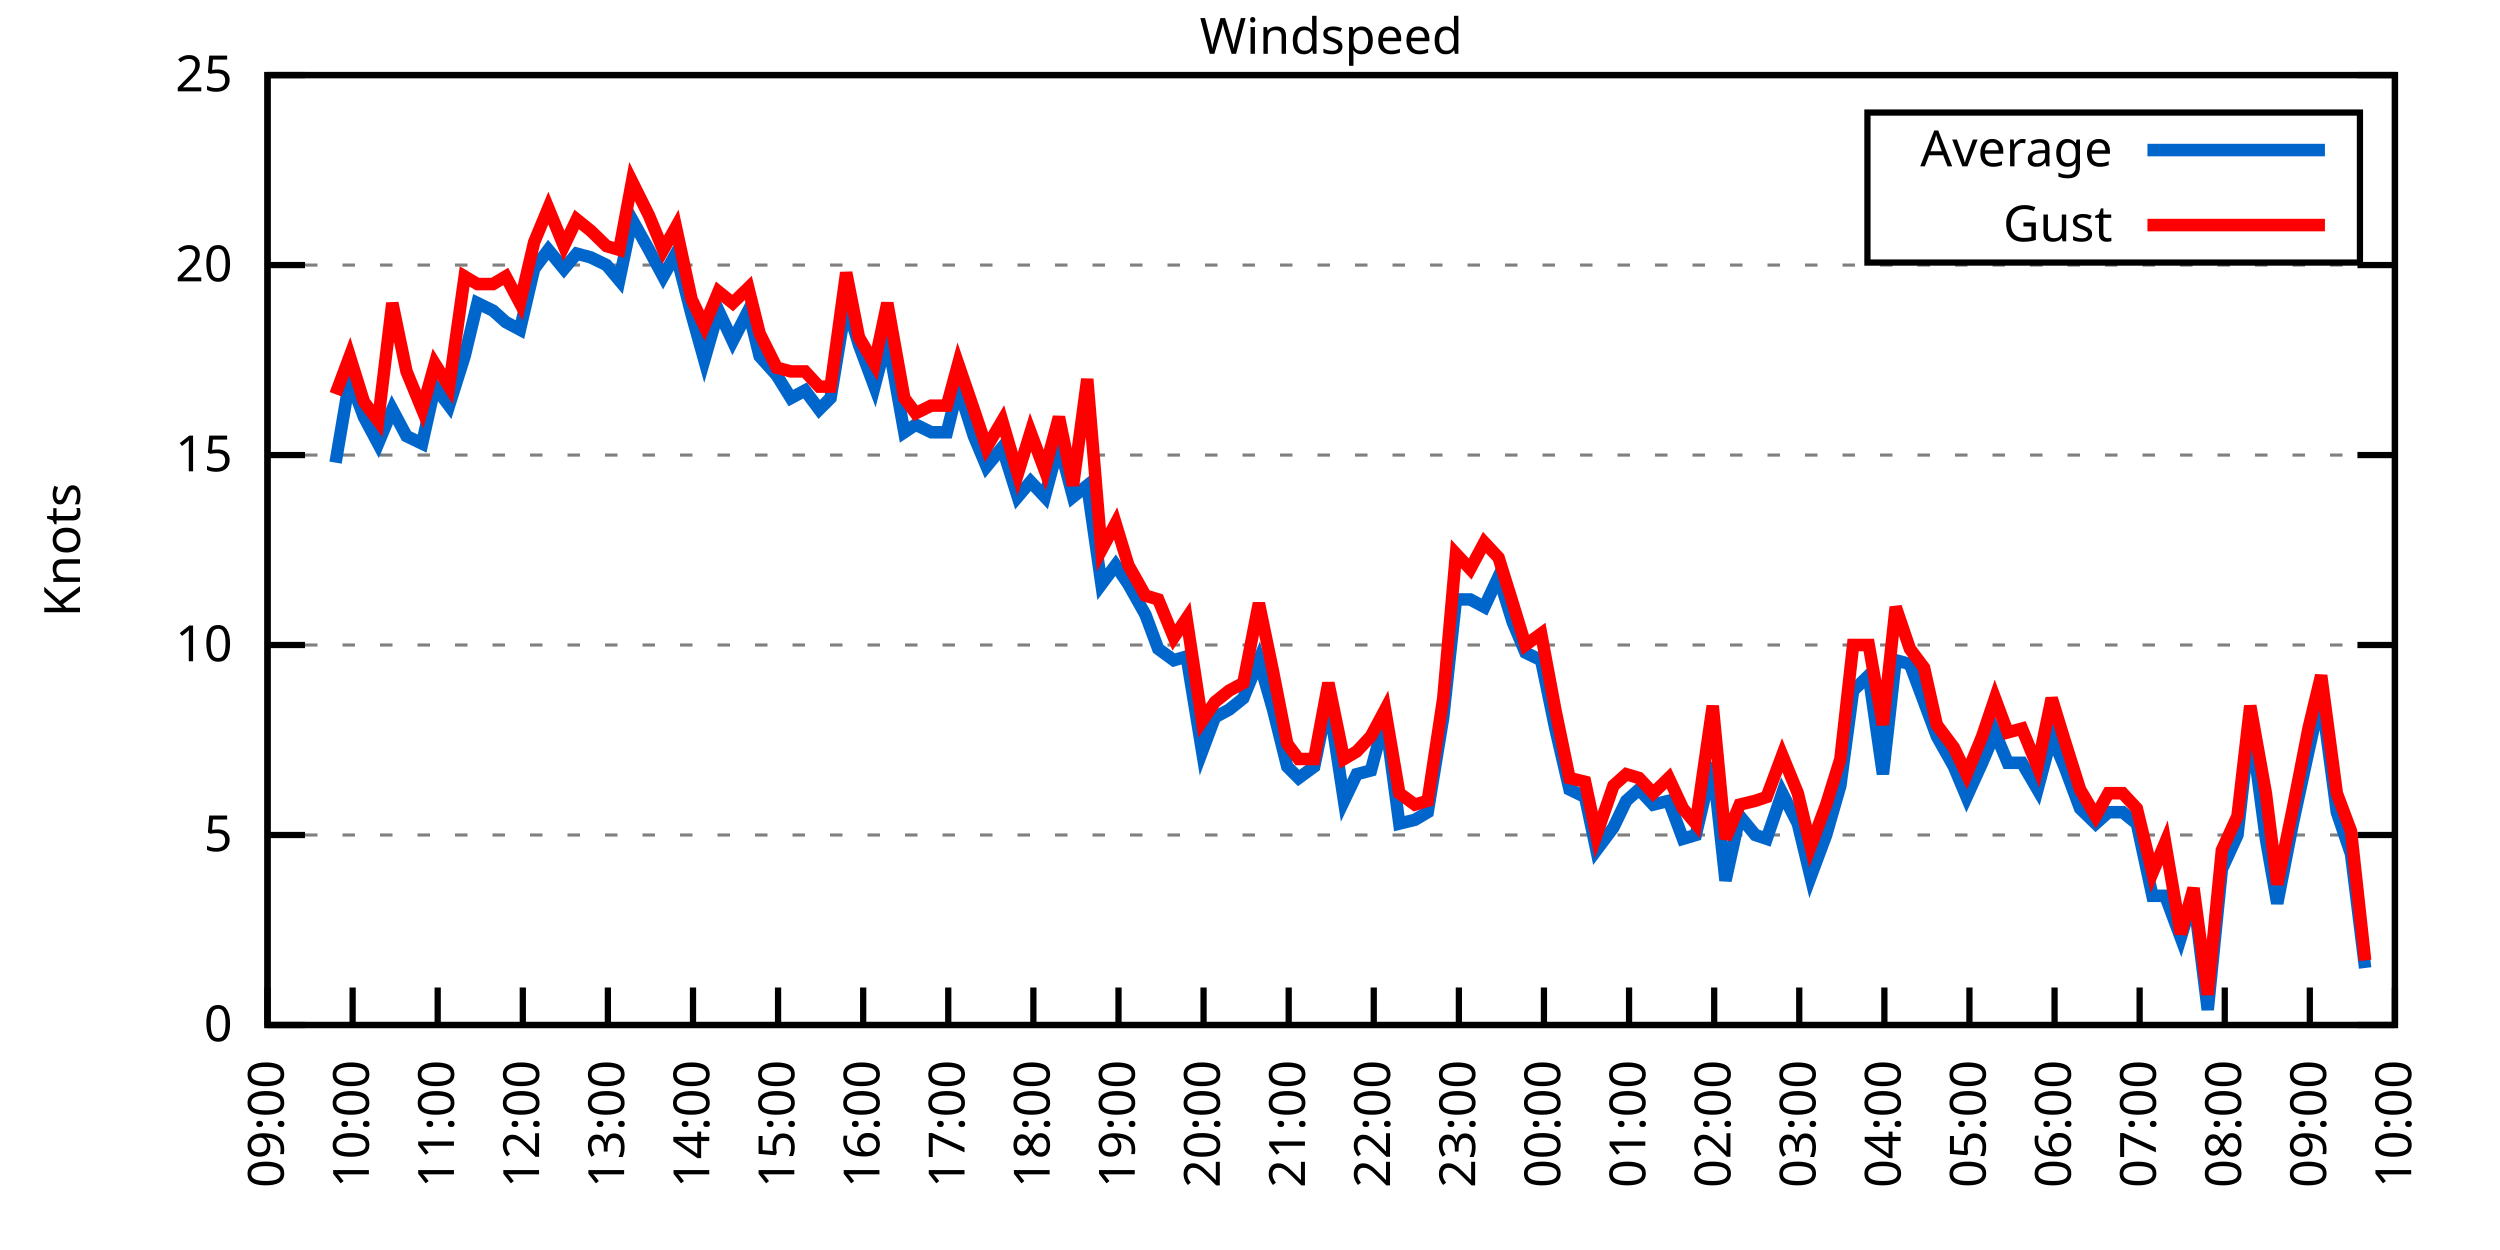
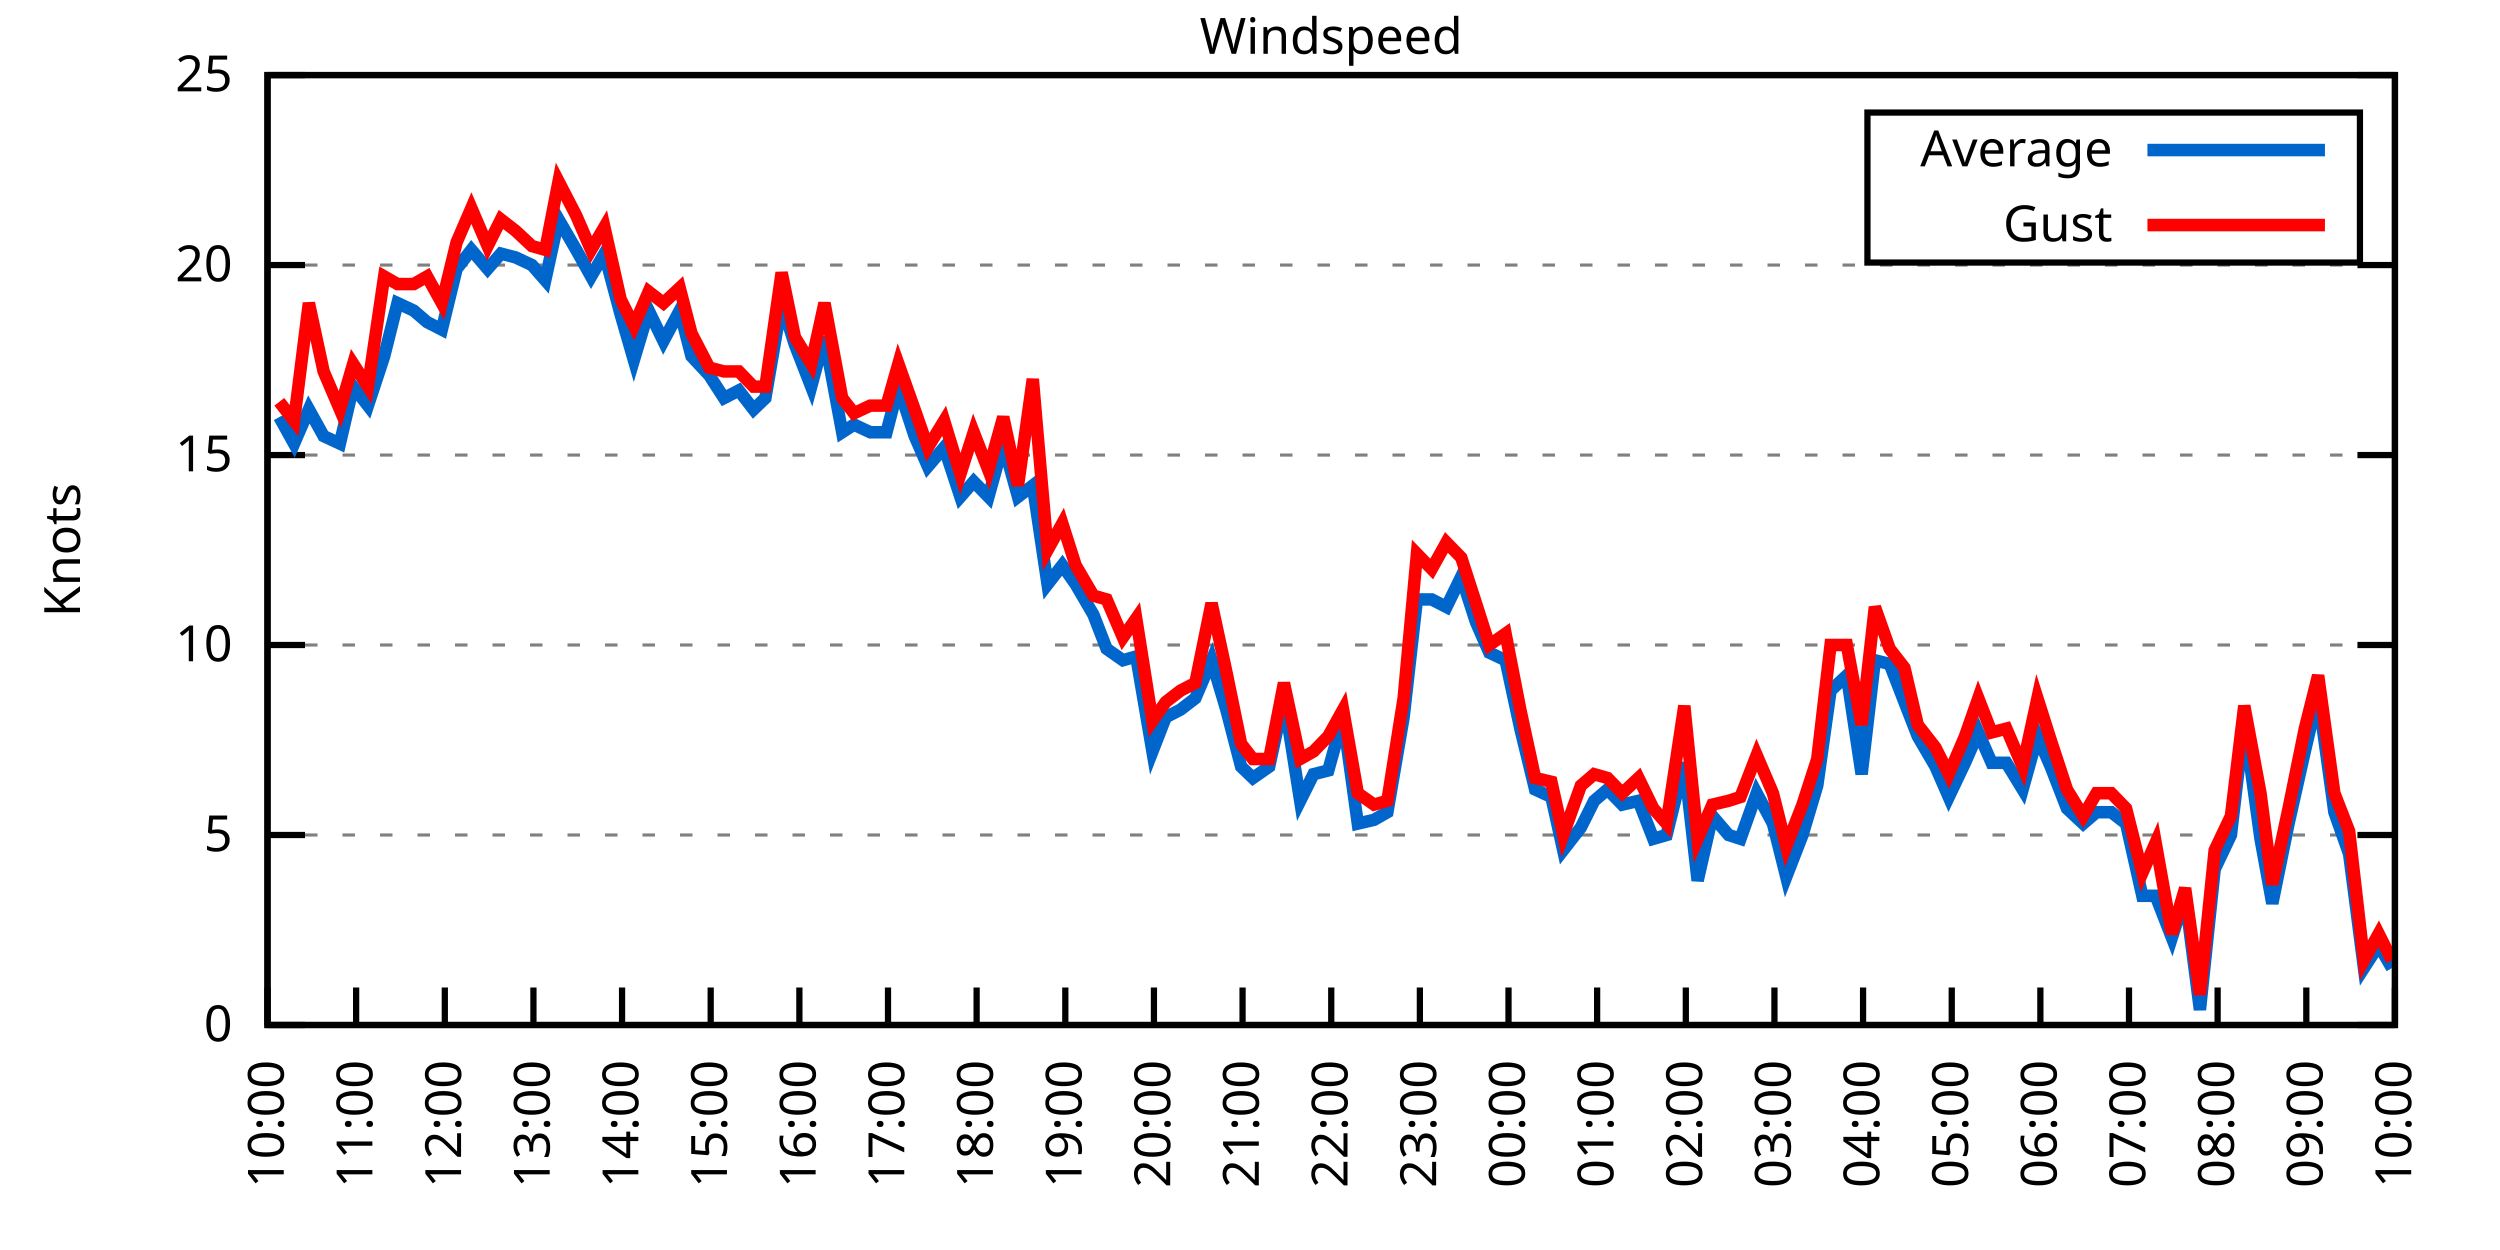
<svg xmlns="http://www.w3.org/2000/svg" xmlns:xlink="http://www.w3.org/1999/xlink" width="400" height="200" viewBox="0 0 400 200">
  <g id="gnuplot_canvas">
    <rect x="0" y="0" width="400" height="200" fill="none" />
    <defs>
      <circle id="gpDot" r="0.5" stroke-width="0.5" stroke="currentColor" />
      <path id="gpPt0" stroke-width="0.333" stroke="currentColor" d="M-1,0 h2 M0,-1 v2" />
      <path id="gpPt1" stroke-width="0.333" stroke="currentColor" d="M-1,-1 L1,1 M1,-1 L-1,1" />
      <path id="gpPt2" stroke-width="0.333" stroke="currentColor" d="M-1,0 L1,0 M0,-1 L0,1 M-1,-1 L1,1 M-1,1 L1,-1" />
      <rect id="gpPt3" stroke-width="0.333" stroke="currentColor" x="-1" y="-1" width="2" height="2" />
      <rect id="gpPt4" stroke-width="0.333" stroke="currentColor" fill="currentColor" x="-1" y="-1" width="2" height="2" />
      <circle id="gpPt5" stroke-width="0.333" stroke="currentColor" cx="0" cy="0" r="1" />
      <use xlink:href="#gpPt5" id="gpPt6" fill="currentColor" stroke="none" />
      <path id="gpPt7" stroke-width="0.333" stroke="currentColor" d="M0,-1.33 L-1.33,0.67 L1.33,0.67 z" />
      <use xlink:href="#gpPt7" id="gpPt8" fill="currentColor" stroke="none" />
      <use xlink:href="#gpPt7" id="gpPt9" stroke="currentColor" transform="rotate(180)" />
      <use xlink:href="#gpPt9" id="gpPt10" fill="currentColor" stroke="none" />
      <use xlink:href="#gpPt3" id="gpPt11" stroke="currentColor" transform="rotate(45)" />
      <use xlink:href="#gpPt11" id="gpPt12" fill="currentColor" stroke="none" />
      <path id="gpPt13" stroke-width="0.333" stroke="currentColor" d="M0,1.330 L1.265,0.411 L0.782,-1.067 L-0.782,-1.076 L-1.265,0.411 z" />
      <use xlink:href="#gpPt13" id="gpPt14" fill="currentColor" stroke="none" />
      <filter id="textbox" filterUnits="objectBoundingBox" x="0" y="0" height="1" width="1">
        <feFlood flood-color="white" flood-opacity="1" result="bgnd" />
        <feComposite in="SourceGraphic" in2="bgnd" operator="atop" />
      </filter>
      <filter id="greybox" filterUnits="objectBoundingBox" x="0" y="0" height="1" width="1">
        <feFlood flood-color="lightgrey" flood-opacity="1" result="grey" />
        <feComposite in="SourceGraphic" in2="grey" operator="atop" />
      </filter>
    </defs>
    <g fill="none" color="white" stroke="currentColor" stroke-width="1.00" stroke-linecap="butt" stroke-linejoin="miter">
</g>
    <g fill="none" color="black" stroke="currentColor" stroke-width="1.00" stroke-linecap="butt" stroke-linejoin="miter">
      <g stroke="none" shape-rendering="crispEdges">
        <polygon fill="rgb(255, 255, 255)" points="42.80,164.00 383.18,164.00 383.18,12.02 42.80,12.02 " />
      </g>
    </g>
    <g fill="none" color="black" stroke="currentColor" stroke-width="1.00" stroke-linecap="butt" stroke-linejoin="miter">
</g>
    <g fill="none" color="black" stroke="black" stroke-width="0.50" stroke-linecap="butt" stroke-linejoin="miter">
</g>
    <g fill="none" color="gray" stroke="currentColor" stroke-width="0.50" stroke-linecap="butt" stroke-linejoin="miter">
      <path stroke="gray" stroke-dasharray="2,4" class="gridline" d="M42.80,164.00 L383.19,164.00  " />
    </g>
    <g fill="none" color="gray" stroke="gray" stroke-width="1.00" stroke-linecap="butt" stroke-linejoin="miter">
</g>
    <g fill="none" color="black" stroke="currentColor" stroke-width="1.00" stroke-linecap="butt" stroke-linejoin="miter">
      <path stroke="black" d="M42.80,164.00 L48.80,164.00 M383.19,164.00 L377.19,164.00  " />
      <g transform="translate(37.20,166.60)" stroke="none" fill="black" font-family="Sans" font-size="8.00" text-anchor="end">
        <text>
          <tspan font-family="Sans"> 0</tspan>
        </text>
      </g>
    </g>
    <g fill="none" color="black" stroke="currentColor" stroke-width="1.00" stroke-linecap="butt" stroke-linejoin="miter">
</g>
    <g fill="none" color="black" stroke="black" stroke-width="0.50" stroke-linecap="butt" stroke-linejoin="miter">
</g>
    <g fill="none" color="gray" stroke="currentColor" stroke-width="0.50" stroke-linecap="butt" stroke-linejoin="miter">
      <path stroke="gray" stroke-dasharray="2,4" class="gridline" d="M42.80,133.60 L383.19,133.60  " />
    </g>
    <g fill="none" color="gray" stroke="gray" stroke-width="1.00" stroke-linecap="butt" stroke-linejoin="miter">
</g>
    <g fill="none" color="black" stroke="currentColor" stroke-width="1.00" stroke-linecap="butt" stroke-linejoin="miter">
      <path stroke="black" d="M42.80,133.60 L48.80,133.60 M383.19,133.60 L377.19,133.60  " />
      <g transform="translate(37.20,136.20)" stroke="none" fill="black" font-family="Sans" font-size="8.00" text-anchor="end">
        <text>
          <tspan font-family="Sans"> 5</tspan>
        </text>
      </g>
    </g>
    <g fill="none" color="black" stroke="currentColor" stroke-width="1.00" stroke-linecap="butt" stroke-linejoin="miter">
</g>
    <g fill="none" color="black" stroke="black" stroke-width="0.50" stroke-linecap="butt" stroke-linejoin="miter">
</g>
    <g fill="none" color="gray" stroke="currentColor" stroke-width="0.50" stroke-linecap="butt" stroke-linejoin="miter">
      <path stroke="gray" stroke-dasharray="2,4" class="gridline" d="M42.80,103.20 L383.19,103.20  " />
    </g>
    <g fill="none" color="gray" stroke="gray" stroke-width="1.00" stroke-linecap="butt" stroke-linejoin="miter">
</g>
    <g fill="none" color="black" stroke="currentColor" stroke-width="1.00" stroke-linecap="butt" stroke-linejoin="miter">
      <path stroke="black" d="M42.80,103.20 L48.80,103.20 M383.19,103.20 L377.19,103.20  " />
      <g transform="translate(37.20,105.80)" stroke="none" fill="black" font-family="Sans" font-size="8.00" text-anchor="end">
        <text>
          <tspan font-family="Sans"> 10</tspan>
        </text>
      </g>
    </g>
    <g fill="none" color="black" stroke="currentColor" stroke-width="1.00" stroke-linecap="butt" stroke-linejoin="miter">
</g>
    <g fill="none" color="black" stroke="black" stroke-width="0.50" stroke-linecap="butt" stroke-linejoin="miter">
</g>
    <g fill="none" color="gray" stroke="currentColor" stroke-width="0.50" stroke-linecap="butt" stroke-linejoin="miter">
      <path stroke="gray" stroke-dasharray="2,4" class="gridline" d="M42.80,72.81 L383.19,72.81  " />
    </g>
    <g fill="none" color="gray" stroke="gray" stroke-width="1.00" stroke-linecap="butt" stroke-linejoin="miter">
</g>
    <g fill="none" color="black" stroke="currentColor" stroke-width="1.00" stroke-linecap="butt" stroke-linejoin="miter">
      <path stroke="black" d="M42.80,72.81 L48.80,72.81 M383.19,72.81 L377.19,72.81  " />
      <g transform="translate(37.20,75.41)" stroke="none" fill="black" font-family="Sans" font-size="8.00" text-anchor="end">
        <text>
          <tspan font-family="Sans"> 15</tspan>
        </text>
      </g>
    </g>
    <g fill="none" color="black" stroke="currentColor" stroke-width="1.00" stroke-linecap="butt" stroke-linejoin="miter">
</g>
    <g fill="none" color="black" stroke="black" stroke-width="0.50" stroke-linecap="butt" stroke-linejoin="miter">
</g>
    <g fill="none" color="gray" stroke="currentColor" stroke-width="0.50" stroke-linecap="butt" stroke-linejoin="miter">
      <path stroke="gray" stroke-dasharray="2,4" class="gridline" d="M42.80,42.41 L383.19,42.41  " />
    </g>
    <g fill="none" color="gray" stroke="gray" stroke-width="1.00" stroke-linecap="butt" stroke-linejoin="miter">
</g>
    <g fill="none" color="black" stroke="currentColor" stroke-width="1.00" stroke-linecap="butt" stroke-linejoin="miter">
      <path stroke="black" d="M42.80,42.41 L48.80,42.41 M383.19,42.41 L377.19,42.41  " />
      <g transform="translate(37.20,45.01)" stroke="none" fill="black" font-family="Sans" font-size="8.00" text-anchor="end">
        <text>
          <tspan font-family="Sans"> 20</tspan>
        </text>
      </g>
    </g>
    <g fill="none" color="black" stroke="currentColor" stroke-width="1.00" stroke-linecap="butt" stroke-linejoin="miter">
</g>
    <g fill="none" color="black" stroke="black" stroke-width="0.50" stroke-linecap="butt" stroke-linejoin="miter">
</g>
    <g fill="none" color="gray" stroke="currentColor" stroke-width="0.50" stroke-linecap="butt" stroke-linejoin="miter">
      <path stroke="gray" stroke-dasharray="2,4" class="gridline" d="M42.80,12.01 L383.19,12.01  " />
    </g>
    <g fill="none" color="gray" stroke="gray" stroke-width="1.00" stroke-linecap="butt" stroke-linejoin="miter">
</g>
    <g fill="none" color="black" stroke="currentColor" stroke-width="1.00" stroke-linecap="butt" stroke-linejoin="miter">
      <path stroke="black" d="M42.80,12.01 L48.80,12.01 M383.19,12.01 L377.19,12.01  " />
      <g transform="translate(37.20,14.61)" stroke="none" fill="black" font-family="Sans" font-size="8.00" text-anchor="end">
        <text>
          <tspan font-family="Sans"> 25</tspan>
        </text>
      </g>
    </g>
    <g fill="none" color="black" stroke="currentColor" stroke-width="1.00" stroke-linecap="butt" stroke-linejoin="miter">
      <path stroke="black" d="M42.80,164.00 L42.80,158.00  " />
      <g transform="translate(45.40,169.60) rotate(270.00)" stroke="none" fill="black" font-family="Sans" font-size="8.00" text-anchor="end">
        <text>
-           <tspan font-family="Sans">09:00</tspan>
-         </text>
-       </g>
-     </g>
-     <g fill="none" color="black" stroke="currentColor" stroke-width="1.00" stroke-linecap="butt" stroke-linejoin="miter">
-       <path stroke="black" d="M56.42,164.00 L56.42,158.00  " />
-       <g transform="translate(59.02,169.60) rotate(270.00)" stroke="none" fill="black" font-family="Sans" font-size="8.00" text-anchor="end">
-         <text>
          <tspan font-family="Sans">10:00</tspan>
        </text>
      </g>
    </g>
    <g fill="none" color="black" stroke="currentColor" stroke-width="1.00" stroke-linecap="butt" stroke-linejoin="miter">
-       <path stroke="black" d="M70.03,164.00 L70.03,158.00  " />
-       <g transform="translate(72.63,169.60) rotate(270.00)" stroke="none" fill="black" font-family="Sans" font-size="8.00" text-anchor="end">
+       <path stroke="black" d="M56.98,164.00 L56.98,158.00  " />
+       <g transform="translate(59.58,169.60) rotate(270.00)" stroke="none" fill="black" font-family="Sans" font-size="8.00" text-anchor="end">
        <text>
          <tspan font-family="Sans">11:00</tspan>
        </text>
      </g>
    </g>
    <g fill="none" color="black" stroke="currentColor" stroke-width="1.00" stroke-linecap="butt" stroke-linejoin="miter">
-       <path stroke="black" d="M83.65,164.00 L83.65,158.00  " />
-       <g transform="translate(86.25,169.60) rotate(270.00)" stroke="none" fill="black" font-family="Sans" font-size="8.00" text-anchor="end">
+       <path stroke="black" d="M71.17,164.00 L71.17,158.00  " />
+       <g transform="translate(73.77,169.60) rotate(270.00)" stroke="none" fill="black" font-family="Sans" font-size="8.00" text-anchor="end">
        <text>
          <tspan font-family="Sans">12:00</tspan>
        </text>
      </g>
    </g>
    <g fill="none" color="black" stroke="currentColor" stroke-width="1.00" stroke-linecap="butt" stroke-linejoin="miter">
-       <path stroke="black" d="M97.26,164.00 L97.26,158.00  " />
-       <g transform="translate(99.86,169.60) rotate(270.00)" stroke="none" fill="black" font-family="Sans" font-size="8.00" text-anchor="end">
+       <path stroke="black" d="M85.35,164.00 L85.35,158.00  " />
+       <g transform="translate(87.95,169.60) rotate(270.00)" stroke="none" fill="black" font-family="Sans" font-size="8.00" text-anchor="end">
        <text>
          <tspan font-family="Sans">13:00</tspan>
        </text>
      </g>
    </g>
    <g fill="none" color="black" stroke="currentColor" stroke-width="1.00" stroke-linecap="butt" stroke-linejoin="miter">
-       <path stroke="black" d="M110.88,164.00 L110.88,158.00  " />
-       <g transform="translate(113.48,169.60) rotate(270.00)" stroke="none" fill="black" font-family="Sans" font-size="8.00" text-anchor="end">
+       <path stroke="black" d="M99.53,164.00 L99.53,158.00  " />
+       <g transform="translate(102.13,169.60) rotate(270.00)" stroke="none" fill="black" font-family="Sans" font-size="8.00" text-anchor="end">
        <text>
          <tspan font-family="Sans">14:00</tspan>
        </text>
      </g>
    </g>
    <g fill="none" color="black" stroke="currentColor" stroke-width="1.00" stroke-linecap="butt" stroke-linejoin="miter">
-       <path stroke="black" d="M124.49,164.00 L124.49,158.00  " />
-       <g transform="translate(127.09,169.60) rotate(270.00)" stroke="none" fill="black" font-family="Sans" font-size="8.00" text-anchor="end">
+       <path stroke="black" d="M113.71,164.00 L113.71,158.00  " />
+       <g transform="translate(116.31,169.60) rotate(270.00)" stroke="none" fill="black" font-family="Sans" font-size="8.00" text-anchor="end">
        <text>
          <tspan font-family="Sans">15:00</tspan>
        </text>
      </g>
    </g>
    <g fill="none" color="black" stroke="currentColor" stroke-width="1.00" stroke-linecap="butt" stroke-linejoin="miter">
-       <path stroke="black" d="M138.11,164.00 L138.11,158.00  " />
-       <g transform="translate(140.71,169.60) rotate(270.00)" stroke="none" fill="black" font-family="Sans" font-size="8.00" text-anchor="end">
+       <path stroke="black" d="M127.90,164.00 L127.90,158.00  " />
+       <g transform="translate(130.50,169.60) rotate(270.00)" stroke="none" fill="black" font-family="Sans" font-size="8.00" text-anchor="end">
        <text>
          <tspan font-family="Sans">16:00</tspan>
        </text>
      </g>
    </g>
    <g fill="none" color="black" stroke="currentColor" stroke-width="1.00" stroke-linecap="butt" stroke-linejoin="miter">
-       <path stroke="black" d="M151.72,164.00 L151.72,158.00  " />
-       <g transform="translate(154.32,169.60) rotate(270.00)" stroke="none" fill="black" font-family="Sans" font-size="8.00" text-anchor="end">
+       <path stroke="black" d="M142.08,164.00 L142.08,158.00  " />
+       <g transform="translate(144.68,169.60) rotate(270.00)" stroke="none" fill="black" font-family="Sans" font-size="8.00" text-anchor="end">
        <text>
          <tspan font-family="Sans">17:00</tspan>
        </text>
      </g>
    </g>
    <g fill="none" color="black" stroke="currentColor" stroke-width="1.00" stroke-linecap="butt" stroke-linejoin="miter">
-       <path stroke="black" d="M165.34,164.00 L165.34,158.00  " />
-       <g transform="translate(167.94,169.60) rotate(270.00)" stroke="none" fill="black" font-family="Sans" font-size="8.00" text-anchor="end">
+       <path stroke="black" d="M156.26,164.00 L156.26,158.00  " />
+       <g transform="translate(158.86,169.60) rotate(270.00)" stroke="none" fill="black" font-family="Sans" font-size="8.00" text-anchor="end">
        <text>
          <tspan font-family="Sans">18:00</tspan>
        </text>
      </g>
    </g>
    <g fill="none" color="black" stroke="currentColor" stroke-width="1.00" stroke-linecap="butt" stroke-linejoin="miter">
-       <path stroke="black" d="M178.96,164.00 L178.96,158.00  " />
-       <g transform="translate(181.56,169.60) rotate(270.00)" stroke="none" fill="black" font-family="Sans" font-size="8.00" text-anchor="end">
+       <path stroke="black" d="M170.45,164.00 L170.45,158.00  " />
+       <g transform="translate(173.05,169.60) rotate(270.00)" stroke="none" fill="black" font-family="Sans" font-size="8.00" text-anchor="end">
        <text>
          <tspan font-family="Sans">19:00</tspan>
        </text>
      </g>
    </g>
    <g fill="none" color="black" stroke="currentColor" stroke-width="1.00" stroke-linecap="butt" stroke-linejoin="miter">
-       <path stroke="black" d="M192.57,164.00 L192.57,158.00  " />
-       <g transform="translate(195.17,169.60) rotate(270.00)" stroke="none" fill="black" font-family="Sans" font-size="8.00" text-anchor="end">
+       <path stroke="black" d="M184.63,164.00 L184.63,158.00  " />
+       <g transform="translate(187.23,169.60) rotate(270.00)" stroke="none" fill="black" font-family="Sans" font-size="8.00" text-anchor="end">
        <text>
          <tspan font-family="Sans">20:00</tspan>
        </text>
      </g>
    </g>
    <g fill="none" color="black" stroke="currentColor" stroke-width="1.00" stroke-linecap="butt" stroke-linejoin="miter">
-       <path stroke="black" d="M206.19,164.00 L206.19,158.00  " />
-       <g transform="translate(208.79,169.60) rotate(270.00)" stroke="none" fill="black" font-family="Sans" font-size="8.00" text-anchor="end">
+       <path stroke="black" d="M198.81,164.00 L198.81,158.00  " />
+       <g transform="translate(201.41,169.60) rotate(270.00)" stroke="none" fill="black" font-family="Sans" font-size="8.00" text-anchor="end">
        <text>
          <tspan font-family="Sans">21:00</tspan>
        </text>
      </g>
    </g>
    <g fill="none" color="black" stroke="currentColor" stroke-width="1.00" stroke-linecap="butt" stroke-linejoin="miter">
-       <path stroke="black" d="M219.80,164.00 L219.80,158.00  " />
-       <g transform="translate(222.40,169.60) rotate(270.00)" stroke="none" fill="black" font-family="Sans" font-size="8.00" text-anchor="end">
+       <path stroke="black" d="M213.00,164.00 L213.00,158.00  " />
+       <g transform="translate(215.60,169.60) rotate(270.00)" stroke="none" fill="black" font-family="Sans" font-size="8.00" text-anchor="end">
        <text>
          <tspan font-family="Sans">22:00</tspan>
        </text>
      </g>
    </g>
    <g fill="none" color="black" stroke="currentColor" stroke-width="1.00" stroke-linecap="butt" stroke-linejoin="miter">
-       <path stroke="black" d="M233.42,164.00 L233.42,158.00  " />
-       <g transform="translate(236.02,169.60) rotate(270.00)" stroke="none" fill="black" font-family="Sans" font-size="8.00" text-anchor="end">
+       <path stroke="black" d="M227.18,164.00 L227.18,158.00  " />
+       <g transform="translate(229.78,169.60) rotate(270.00)" stroke="none" fill="black" font-family="Sans" font-size="8.00" text-anchor="end">
        <text>
          <tspan font-family="Sans">23:00</tspan>
        </text>
      </g>
    </g>
    <g fill="none" color="black" stroke="currentColor" stroke-width="1.00" stroke-linecap="butt" stroke-linejoin="miter">
-       <path stroke="black" d="M247.03,164.00 L247.03,158.00  " />
-       <g transform="translate(249.63,169.60) rotate(270.00)" stroke="none" fill="black" font-family="Sans" font-size="8.00" text-anchor="end">
+       <path stroke="black" d="M241.36,164.00 L241.36,158.00  " />
+       <g transform="translate(243.96,169.60) rotate(270.00)" stroke="none" fill="black" font-family="Sans" font-size="8.00" text-anchor="end">
        <text>
          <tspan font-family="Sans">00:00</tspan>
        </text>
      </g>
    </g>
    <g fill="none" color="black" stroke="currentColor" stroke-width="1.00" stroke-linecap="butt" stroke-linejoin="miter">
-       <path stroke="black" d="M260.65,164.00 L260.65,158.00  " />
-       <g transform="translate(263.25,169.60) rotate(270.00)" stroke="none" fill="black" font-family="Sans" font-size="8.00" text-anchor="end">
+       <path stroke="black" d="M255.54,164.00 L255.54,158.00  " />
+       <g transform="translate(258.14,169.60) rotate(270.00)" stroke="none" fill="black" font-family="Sans" font-size="8.00" text-anchor="end">
        <text>
          <tspan font-family="Sans">01:00</tspan>
        </text>
      </g>
    </g>
    <g fill="none" color="black" stroke="currentColor" stroke-width="1.00" stroke-linecap="butt" stroke-linejoin="miter">
-       <path stroke="black" d="M274.27,164.00 L274.27,158.00  " />
-       <g transform="translate(276.87,169.60) rotate(270.00)" stroke="none" fill="black" font-family="Sans" font-size="8.00" text-anchor="end">
+       <path stroke="black" d="M269.73,164.00 L269.73,158.00  " />
+       <g transform="translate(272.33,169.60) rotate(270.00)" stroke="none" fill="black" font-family="Sans" font-size="8.00" text-anchor="end">
        <text>
          <tspan font-family="Sans">02:00</tspan>
        </text>
      </g>
    </g>
    <g fill="none" color="black" stroke="currentColor" stroke-width="1.00" stroke-linecap="butt" stroke-linejoin="miter">
-       <path stroke="black" d="M287.88,164.00 L287.88,158.00  " />
-       <g transform="translate(290.48,169.60) rotate(270.00)" stroke="none" fill="black" font-family="Sans" font-size="8.00" text-anchor="end">
+       <path stroke="black" d="M283.91,164.00 L283.91,158.00  " />
+       <g transform="translate(286.51,169.60) rotate(270.00)" stroke="none" fill="black" font-family="Sans" font-size="8.00" text-anchor="end">
        <text>
          <tspan font-family="Sans">03:00</tspan>
        </text>
      </g>
    </g>
    <g fill="none" color="black" stroke="currentColor" stroke-width="1.00" stroke-linecap="butt" stroke-linejoin="miter">
-       <path stroke="black" d="M301.50,164.00 L301.50,158.00  " />
-       <g transform="translate(304.10,169.60) rotate(270.00)" stroke="none" fill="black" font-family="Sans" font-size="8.00" text-anchor="end">
+       <path stroke="black" d="M298.09,164.00 L298.09,158.00  " />
+       <g transform="translate(300.69,169.60) rotate(270.00)" stroke="none" fill="black" font-family="Sans" font-size="8.00" text-anchor="end">
        <text>
          <tspan font-family="Sans">04:00</tspan>
        </text>
      </g>
    </g>
    <g fill="none" color="black" stroke="currentColor" stroke-width="1.00" stroke-linecap="butt" stroke-linejoin="miter">
-       <path stroke="black" d="M315.11,164.00 L315.11,158.00  " />
-       <g transform="translate(317.71,169.60) rotate(270.00)" stroke="none" fill="black" font-family="Sans" font-size="8.00" text-anchor="end">
+       <path stroke="black" d="M312.28,164.00 L312.28,158.00  " />
+       <g transform="translate(314.88,169.60) rotate(270.00)" stroke="none" fill="black" font-family="Sans" font-size="8.00" text-anchor="end">
        <text>
          <tspan font-family="Sans">05:00</tspan>
        </text>
      </g>
    </g>
    <g fill="none" color="black" stroke="currentColor" stroke-width="1.00" stroke-linecap="butt" stroke-linejoin="miter">
-       <path stroke="black" d="M328.73,164.00 L328.73,158.00  " />
-       <g transform="translate(331.33,169.60) rotate(270.00)" stroke="none" fill="black" font-family="Sans" font-size="8.00" text-anchor="end">
+       <path stroke="black" d="M326.46,164.00 L326.46,158.00  " />
+       <g transform="translate(329.06,169.60) rotate(270.00)" stroke="none" fill="black" font-family="Sans" font-size="8.00" text-anchor="end">
        <text>
          <tspan font-family="Sans">06:00</tspan>
        </text>
      </g>
    </g>
    <g fill="none" color="black" stroke="currentColor" stroke-width="1.00" stroke-linecap="butt" stroke-linejoin="miter">
-       <path stroke="black" d="M342.34,164.00 L342.34,158.00  " />
-       <g transform="translate(344.94,169.60) rotate(270.00)" stroke="none" fill="black" font-family="Sans" font-size="8.00" text-anchor="end">
+       <path stroke="black" d="M340.64,164.00 L340.64,158.00  " />
+       <g transform="translate(343.24,169.60) rotate(270.00)" stroke="none" fill="black" font-family="Sans" font-size="8.00" text-anchor="end">
        <text>
          <tspan font-family="Sans">07:00</tspan>
        </text>
      </g>
    </g>
    <g fill="none" color="black" stroke="currentColor" stroke-width="1.00" stroke-linecap="butt" stroke-linejoin="miter">
-       <path stroke="black" d="M355.96,164.00 L355.96,158.00  " />
-       <g transform="translate(358.56,169.60) rotate(270.00)" stroke="none" fill="black" font-family="Sans" font-size="8.00" text-anchor="end">
+       <path stroke="black" d="M354.82,164.00 L354.82,158.00  " />
+       <g transform="translate(357.42,169.60) rotate(270.00)" stroke="none" fill="black" font-family="Sans" font-size="8.00" text-anchor="end">
        <text>
          <tspan font-family="Sans">08:00</tspan>
        </text>
      </g>
    </g>
    <g fill="none" color="black" stroke="currentColor" stroke-width="1.00" stroke-linecap="butt" stroke-linejoin="miter">
-       <path stroke="black" d="M369.57,164.00 L369.57,158.00  " />
-       <g transform="translate(372.17,169.60) rotate(270.00)" stroke="none" fill="black" font-family="Sans" font-size="8.00" text-anchor="end">
+       <path stroke="black" d="M369.01,164.00 L369.01,158.00  " />
+       <g transform="translate(371.61,169.60) rotate(270.00)" stroke="none" fill="black" font-family="Sans" font-size="8.00" text-anchor="end">
        <text>
          <tspan font-family="Sans">09:00</tspan>
        </text>
      </g>
    </g>
    <g fill="none" color="black" stroke="currentColor" stroke-width="1.00" stroke-linecap="butt" stroke-linejoin="miter">
      <path stroke="black" d="M383.19,164.00 L383.19,158.00  " />
      <g transform="translate(385.79,169.60) rotate(270.00)" stroke="none" fill="black" font-family="Sans" font-size="8.00" text-anchor="end">
        <text>
          <tspan font-family="Sans">10:00</tspan>
        </text>
      </g>
    </g>
    <g fill="none" color="black" stroke="currentColor" stroke-width="1.00" stroke-linecap="butt" stroke-linejoin="miter">
</g>
    <g fill="none" color="black" stroke="currentColor" stroke-width="1.00" stroke-linecap="butt" stroke-linejoin="miter">
      <path stroke="black" d="M42.80,12.01 L42.80,164.00 L383.19,164.00 L383.19,12.01 L42.80,12.01 Z  " />
    </g>
    <g fill="none" color="black" stroke="currentColor" stroke-width="1.00" stroke-linecap="butt" stroke-linejoin="miter">
</g>
    <g fill="none" color="black" stroke="currentColor" stroke-width="1.00" stroke-linecap="butt" stroke-linejoin="miter">
      <path stroke="black" d="M298.79,42.01 L298.79,18.01 L377.59,18.01 L377.59,42.01 L298.79,42.01 Z  " />
    </g>
    <g id="Windspeed_plot_1">
      <g fill="none" color="white" stroke="black" stroke-width="2.00" stroke-linecap="butt" stroke-linejoin="miter">
</g>
      <g fill="none" color="black" stroke="currentColor" stroke-width="2.00" stroke-linecap="butt" stroke-linejoin="miter">
        <g transform="translate(337.99,26.61)" stroke="none" fill="black" font-family="Sans" font-size="8.00" text-anchor="end">
          <text>
            <tspan font-family="Sans">Average</tspan>
          </text>
        </g>
      </g>
      <g fill="none" color="black" stroke="currentColor" stroke-width="2.00" stroke-linecap="butt" stroke-linejoin="miter">
-         <path stroke="rgb(  0, 102, 204)" d="M343.59,24.01 L371.99,24.01 M53.69,74.02 L55.96,60.65 L58.23,66.73 L60.50,70.98 L62.77,65.51 L65.04,69.77   L67.54,70.98 L69.58,61.86 L71.85,64.90 L74.34,57.00 L76.39,48.49 L78.88,49.70 L80.92,51.53 L83.19,52.74   L85.46,43.02 L87.73,39.98 L90.23,43.02 L92.27,40.58 L94.54,41.19 L97.04,42.41 L99.08,44.84 L101.12,35.11   L103.84,39.98 L106.11,44.23 L108.15,40.58 L110.65,50.31 L112.69,57.61 L114.96,49.70 L117.23,54.57 L119.73,49.70   L121.54,57.00 L124.27,60.04 L126.54,63.69 L128.81,62.47 L131.07,65.51 L132.89,63.69 L135.39,48.49 L137.43,55.18   L139.92,61.86 L141.97,53.96 L144.69,69.16 L146.51,67.94 L149.00,69.16 L151.50,69.16 L153.31,61.86 L155.81,69.77   L157.85,74.63 L160.35,71.59 L162.84,79.49 L164.89,77.06 L167.16,79.49 L169.43,70.98 L171.69,79.49 L173.96,77.67   L176.23,93.48 L178.50,90.44 L180.54,93.48 L183.27,98.34 L185.31,103.81 L187.81,105.64 L189.85,105.03 L192.34,120.23   L194.39,114.76 L196.66,113.54 L198.93,111.72 L201.42,105.64 L203.69,113.54 L205.96,122.66 L207.78,124.48 L210.27,122.66   L212.54,111.72 L215.04,128.13 L217.08,123.87 L219.35,123.27 L221.62,114.76 L223.89,131.78 L226.38,131.17 L228.43,129.95   L230.92,114.76 L232.96,95.91 L235.23,95.91 L237.50,97.12 L239.77,92.26 L242.04,99.56 L244.08,104.42 L246.58,105.64   L248.85,116.58 L251.12,126.31 L253.61,127.52 L255.43,136.03 L258.15,132.39 L260.20,128.13 L262.24,126.31 L264.51,128.74   L267.00,128.13 L269.27,134.21 L271.32,133.60 L274.04,122.05 L276.08,140.90 L278.35,130.56 L280.85,133.60 L282.66,134.21   L285.16,126.91 L287.65,131.78 L289.70,140.29 L292.19,133.60 L294.46,125.70 L296.50,110.50 L299.00,108.07 L301.27,123.87   L303.31,105.64 L305.58,106.24 L307.85,112.32 L309.89,117.80 L312.62,122.66 L314.66,127.52 L317.15,122.05 L319.20,117.19   L321.24,122.05 L323.51,122.05 L326.00,126.31 L328.27,117.80 L330.32,122.66 L332.81,129.35 L335.31,131.78 L337.35,129.95   L339.62,129.95 L341.89,131.78 L344.39,143.33 L346.43,143.33 L348.92,150.02 L350.97,143.33 L353.24,161.57 L355.50,139.07   L358.00,133.60 L360.04,115.36 L362.54,134.21 L364.36,144.55 L366.85,131.78 L369.35,120.23 L371.39,111.11 L373.89,129.95   L376.16,136.64 L378.42,154.88  " />
+         <path stroke="rgb(  0, 102, 204)" d="M343.59,24.01 L371.99,24.01 M44.69,66.73 L47.05,70.98 L49.42,65.51 L51.78,69.77 L54.38,70.98 L56.51,61.86   L58.87,64.90 L61.47,57.00 L63.60,48.49 L66.20,49.70 L68.33,51.53 L70.69,52.74 L73.06,43.02 L75.42,39.98   L78.02,43.02 L80.15,40.58 L82.51,41.19 L85.11,42.41 L87.24,44.84 L89.37,35.11 L92.20,39.98 L94.57,44.23   L96.70,40.58 L99.30,50.31 L101.42,57.61 L103.79,49.70 L106.15,54.57 L108.75,49.70 L110.64,57.00 L113.48,60.04   L115.84,63.69 L118.21,62.47 L120.57,65.51 L122.46,63.69 L125.06,48.49 L127.19,55.18 L129.79,61.86 L131.92,53.96   L134.75,69.16 L136.64,67.94 L139.24,69.16 L141.84,69.16 L143.74,61.86 L146.34,69.77 L148.46,74.63 L151.06,71.59   L153.66,79.49 L155.79,77.06 L158.15,79.49 L160.52,70.98 L162.88,79.49 L165.25,77.67 L167.61,93.48 L169.97,90.44   L172.10,93.48 L174.94,98.34 L177.06,103.81 L179.67,105.64 L181.79,105.03 L184.39,120.23 L186.52,114.76 L188.88,113.54   L191.25,111.72 L193.85,105.64 L196.21,113.54 L198.58,122.66 L200.47,124.48 L203.07,122.66 L205.43,111.72 L208.03,128.13   L210.16,123.87 L212.52,123.27 L214.89,114.76 L217.25,131.78 L219.85,131.17 L221.98,129.95 L224.58,114.76 L226.71,95.91   L229.07,95.91 L231.43,97.12 L233.80,92.26 L236.16,99.56 L238.29,104.42 L240.89,105.64 L243.25,116.58 L245.62,126.31   L248.22,127.52 L250.11,136.03 L252.94,132.39 L255.07,128.13 L257.20,126.31 L259.56,128.74 L262.16,128.13 L264.53,134.21   L266.65,133.60 L269.49,122.05 L271.62,140.90 L273.98,130.56 L276.58,133.60 L278.47,134.21 L281.07,126.91 L283.67,131.78   L285.80,140.29 L288.40,133.60 L290.76,125.70 L292.89,110.50 L295.49,108.07 L297.86,123.87 L299.98,105.64 L302.35,106.24   L304.71,112.32 L306.84,117.80 L309.68,122.66 L311.80,127.52 L314.40,122.05 L316.53,117.19 L318.66,122.05 L321.02,122.05   L323.62,126.31 L325.99,117.80 L328.11,122.66 L330.71,129.35 L333.31,131.78 L335.44,129.95 L337.80,129.95 L340.17,131.78   L342.77,143.33 L344.90,143.33 L347.50,150.02 L349.62,143.33 L351.99,161.57 L354.35,139.07 L356.95,133.60 L359.08,115.36   L361.68,134.21 L363.57,144.55 L366.17,131.78 L368.77,120.23 L370.90,111.11 L373.50,129.95 L375.86,136.64 L378.23,154.88   L380.59,151.23 L382.72,154.88  " />
      </g>
    </g>
    <g id="Windspeed_plot_2">
      <g fill="none" color="black" stroke="currentColor" stroke-width="2.00" stroke-linecap="butt" stroke-linejoin="miter">
        <g transform="translate(337.99,38.61)" stroke="none" fill="black" font-family="Sans" font-size="8.00" text-anchor="end">
          <text>
            <tspan font-family="Sans">Gust</tspan>
          </text>
        </g>
      </g>
      <g fill="none" color="black" stroke="currentColor" stroke-width="2.00" stroke-linecap="butt" stroke-linejoin="miter">
-         <path stroke="rgb(255,   0,   0)" d="M343.59,36.01 L371.99,36.01 M53.69,63.08 L55.96,57.00 L58.23,64.29 L60.50,67.33 L62.77,48.49 L65.04,59.43   L67.54,65.51 L69.58,58.21 L71.85,61.86 L74.34,44.23 L76.39,45.45 L78.88,45.45 L80.92,44.23 L83.19,48.49   L85.46,38.76 L87.73,33.29 L90.23,39.37 L92.27,35.11 L94.54,36.94 L97.04,39.37 L99.08,39.98 L101.12,29.03   L103.84,34.50 L106.11,39.98 L108.15,36.33 L110.65,47.88 L112.69,52.14 L114.96,46.66 L117.23,48.49 L119.73,46.06   L121.54,53.35 L124.27,58.82 L126.54,59.43 L128.81,59.43 L131.07,61.86 L132.89,61.86 L135.39,43.62 L137.43,53.96   L139.92,58.21 L141.97,48.49 L144.69,63.69 L146.51,66.12 L149.00,64.90 L151.50,64.90 L153.31,58.21 L155.81,65.51   L157.85,71.59 L160.35,67.33 L162.84,75.85 L164.89,69.16 L167.16,75.24 L169.43,66.73 L171.69,77.67 L173.96,60.65   L176.23,88.00 L178.50,83.75 L180.54,90.44 L183.27,95.30 L185.31,95.91 L187.81,101.99 L189.85,98.95 L192.34,115.36   L194.39,112.32 L196.66,110.50 L198.93,109.28 L201.42,96.52 L203.69,107.46 L205.96,119.01 L207.78,121.44 L210.27,121.44   L212.54,109.28 L215.04,121.44 L217.08,120.23 L219.35,117.80 L221.62,113.54 L223.89,126.91 L226.38,128.74 L228.43,128.13   L230.92,111.72 L232.96,88.61 L235.23,91.04 L237.50,86.79 L239.77,89.22 L242.04,96.52 L244.08,103.20 L246.58,101.38   L248.85,113.54 L251.12,124.48 L253.61,125.09 L255.43,133.60 L258.15,125.70 L260.20,123.87 L262.24,124.48 L264.51,126.91   L267.00,124.48 L269.27,129.35 L271.32,131.78 L274.04,112.93 L276.08,134.21 L278.35,128.74 L280.85,128.13 L282.66,127.52   L285.16,120.83 L287.65,126.91 L289.70,135.43 L292.19,128.74 L294.46,121.44 L296.50,103.20 L299.00,103.20 L301.27,115.97   L303.31,97.12 L305.58,103.81 L307.85,106.85 L309.89,115.97 L312.62,119.62 L314.66,123.87 L317.15,117.80 L319.20,111.72   L321.24,117.19 L323.51,116.58 L326.00,122.66 L328.27,111.72 L330.32,118.40 L332.81,126.31 L335.31,130.56 L337.35,126.91   L339.62,126.91 L341.89,129.35 L344.39,139.68 L346.43,134.82 L348.92,149.41 L350.97,142.11 L353.24,159.14 L355.50,136.03   L358.00,130.56 L360.04,112.93 L362.54,126.91 L364.36,141.51 L366.85,129.35 L369.35,116.58 L371.39,108.07 L373.89,126.91   L376.16,132.99 L378.42,153.66  " />
+         <path stroke="rgb(255,   0,   0)" d="M343.59,36.01 L371.99,36.01 M44.69,64.29 L47.05,67.33 L49.42,48.49 L51.78,59.43 L54.38,65.51 L56.51,58.21   L58.87,61.86 L61.47,44.23 L63.60,45.45 L66.20,45.45 L68.33,44.23 L70.69,48.49 L73.06,38.76 L75.42,33.29   L78.02,39.37 L80.15,35.11 L82.51,36.94 L85.11,39.37 L87.24,39.98 L89.37,29.03 L92.20,34.50 L94.57,39.98   L96.70,36.33 L99.30,47.88 L101.42,52.14 L103.79,46.66 L106.15,48.49 L108.75,46.06 L110.64,53.35 L113.48,58.82   L115.84,59.43 L118.21,59.43 L120.57,61.86 L122.46,61.86 L125.06,43.62 L127.19,53.96 L129.79,58.21 L131.92,48.49   L134.75,63.69 L136.64,66.12 L139.24,64.90 L141.84,64.90 L143.74,58.21 L146.34,65.51 L148.46,71.59 L151.06,67.33   L153.66,75.85 L155.79,69.16 L158.15,75.24 L160.52,66.73 L162.88,77.67 L165.25,60.65 L167.61,88.00 L169.97,83.75   L172.10,90.44 L174.94,95.30 L177.06,95.91 L179.67,101.99 L181.79,98.95 L184.39,115.36 L186.52,112.32 L188.88,110.50   L191.25,109.28 L193.85,96.52 L196.21,107.46 L198.58,119.01 L200.47,121.44 L203.07,121.44 L205.43,109.28 L208.03,121.44   L210.16,120.23 L212.52,117.80 L214.89,113.54 L217.25,126.91 L219.85,128.74 L221.98,128.13 L224.58,111.72 L226.71,88.61   L229.07,91.04 L231.43,86.79 L233.80,89.22 L236.16,96.52 L238.29,103.20 L240.89,101.38 L243.25,113.54 L245.62,124.48   L248.22,125.09 L250.11,133.60 L252.94,125.70 L255.07,123.87 L257.20,124.48 L259.56,126.91 L262.16,124.48 L264.53,129.35   L266.65,131.78 L269.49,112.93 L271.62,134.21 L273.98,128.74 L276.58,128.13 L278.47,127.52 L281.07,120.83 L283.67,126.91   L285.80,135.43 L288.40,128.74 L290.76,121.44 L292.89,103.20 L295.49,103.20 L297.86,115.97 L299.98,97.12 L302.35,103.81   L304.71,106.85 L306.84,115.97 L309.68,119.62 L311.80,123.87 L314.40,117.80 L316.53,111.72 L318.66,117.19 L321.02,116.58   L323.62,122.66 L325.99,111.72 L328.11,118.40 L330.71,126.31 L333.31,130.56 L335.44,126.91 L337.80,126.91 L340.17,129.35   L342.77,139.68 L344.90,134.82 L347.50,149.41 L349.62,142.11 L351.99,159.14 L354.35,136.03 L356.95,130.56 L359.08,112.93   L361.68,126.91 L363.57,141.51 L366.17,129.35 L368.77,116.58 L370.90,108.07 L373.50,126.91 L375.86,132.99 L378.23,153.66   L380.59,149.41 L382.72,153.66  " />
      </g>
    </g>
    <g fill="none" color="black" stroke="currentColor" stroke-width="2.00" stroke-linecap="butt" stroke-linejoin="miter">
</g>
    <g fill="none" color="black" stroke="black" stroke-width="1.00" stroke-linecap="butt" stroke-linejoin="miter">
</g>
    <g fill="none" color="black" stroke="currentColor" stroke-width="1.00" stroke-linecap="butt" stroke-linejoin="miter">
      <path stroke="black" d="M42.80,12.01 L42.80,164.00 L383.19,164.00 L383.19,12.01 L42.80,12.01 Z  " />
      <g transform="translate(12.80,88.01) rotate(270.00)" stroke="none" fill="black" font-family="Sans" font-size="8.00" text-anchor="middle">
        <text>
          <tspan font-family="Sans">Knots</tspan>
        </text>
      </g>
    </g>
    <g fill="none" color="black" stroke="currentColor" stroke-width="1.00" stroke-linecap="butt" stroke-linejoin="miter">
</g>
    <g fill="none" color="black" stroke="currentColor" stroke-width="1.00" stroke-linecap="butt" stroke-linejoin="miter">
      <g transform="translate(212.99,8.61)" stroke="none" fill="black" font-family="Sans" font-size="8.00" text-anchor="middle">
        <text>
          <tspan font-family="Sans">Windspeed</tspan>
        </text>
      </g>
    </g>
    <g fill="none" color="black" stroke="currentColor" stroke-width="1.00" stroke-linecap="butt" stroke-linejoin="miter">
</g>
  </g>
</svg>
